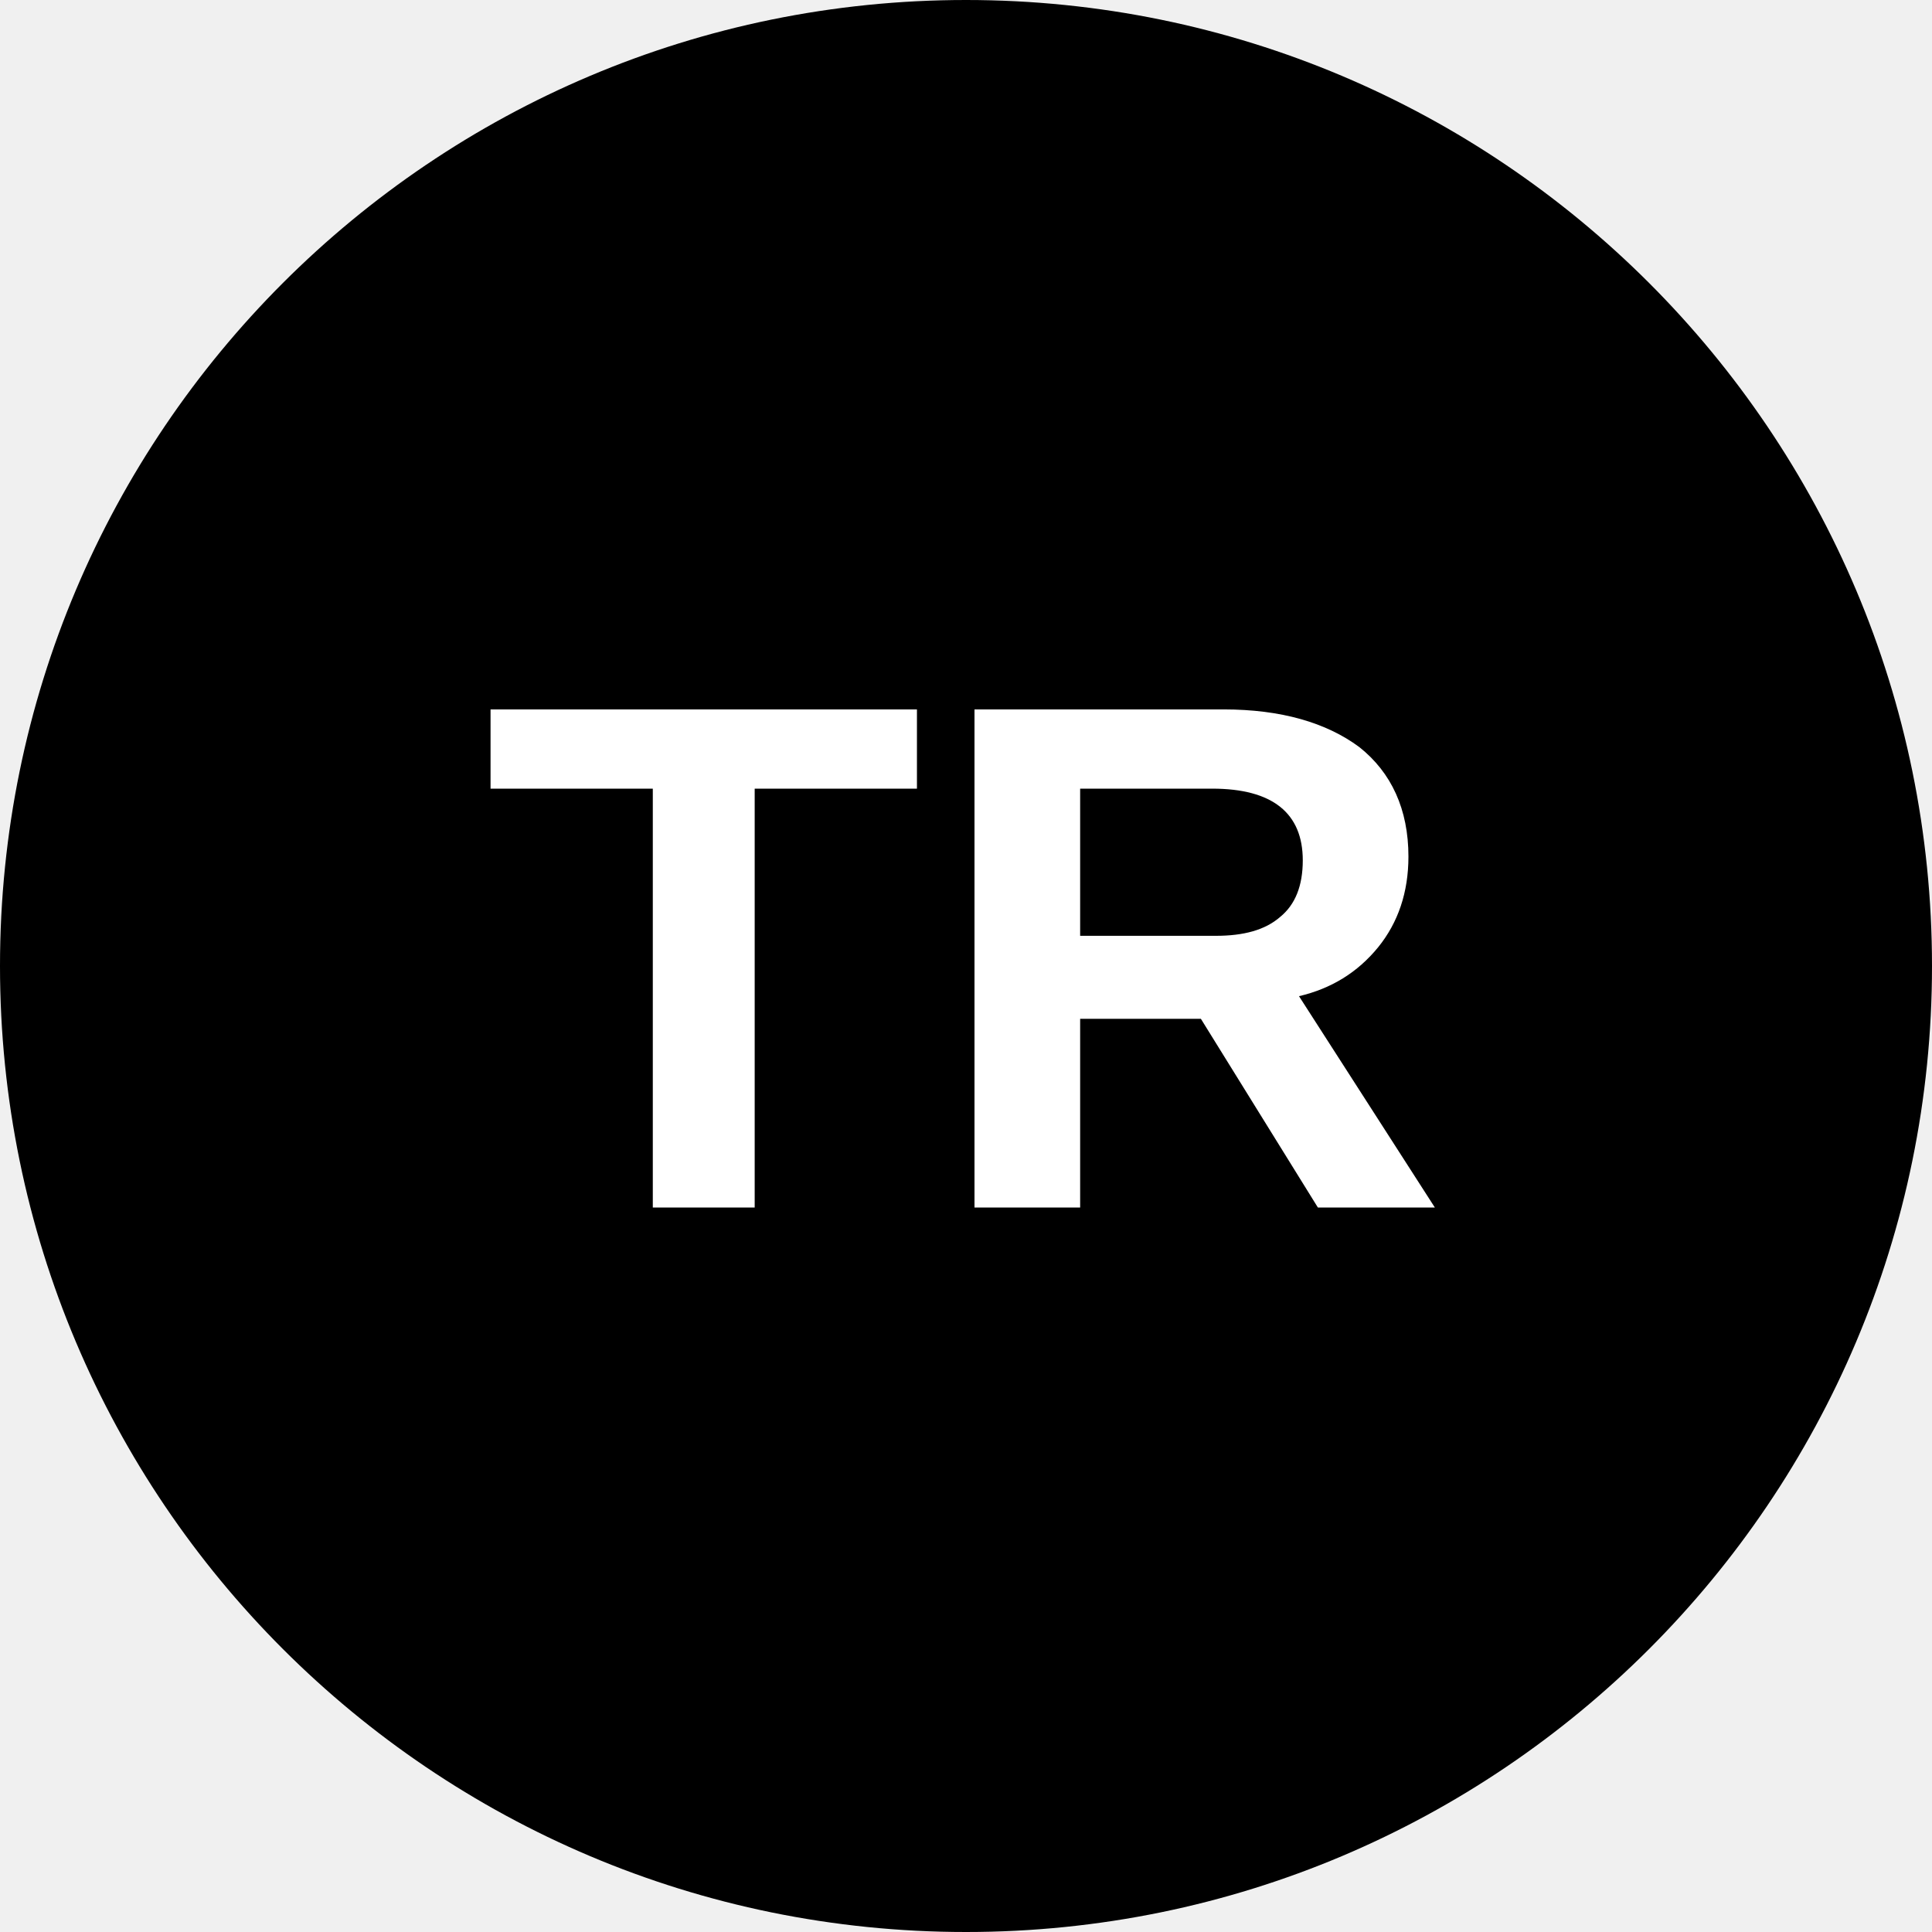
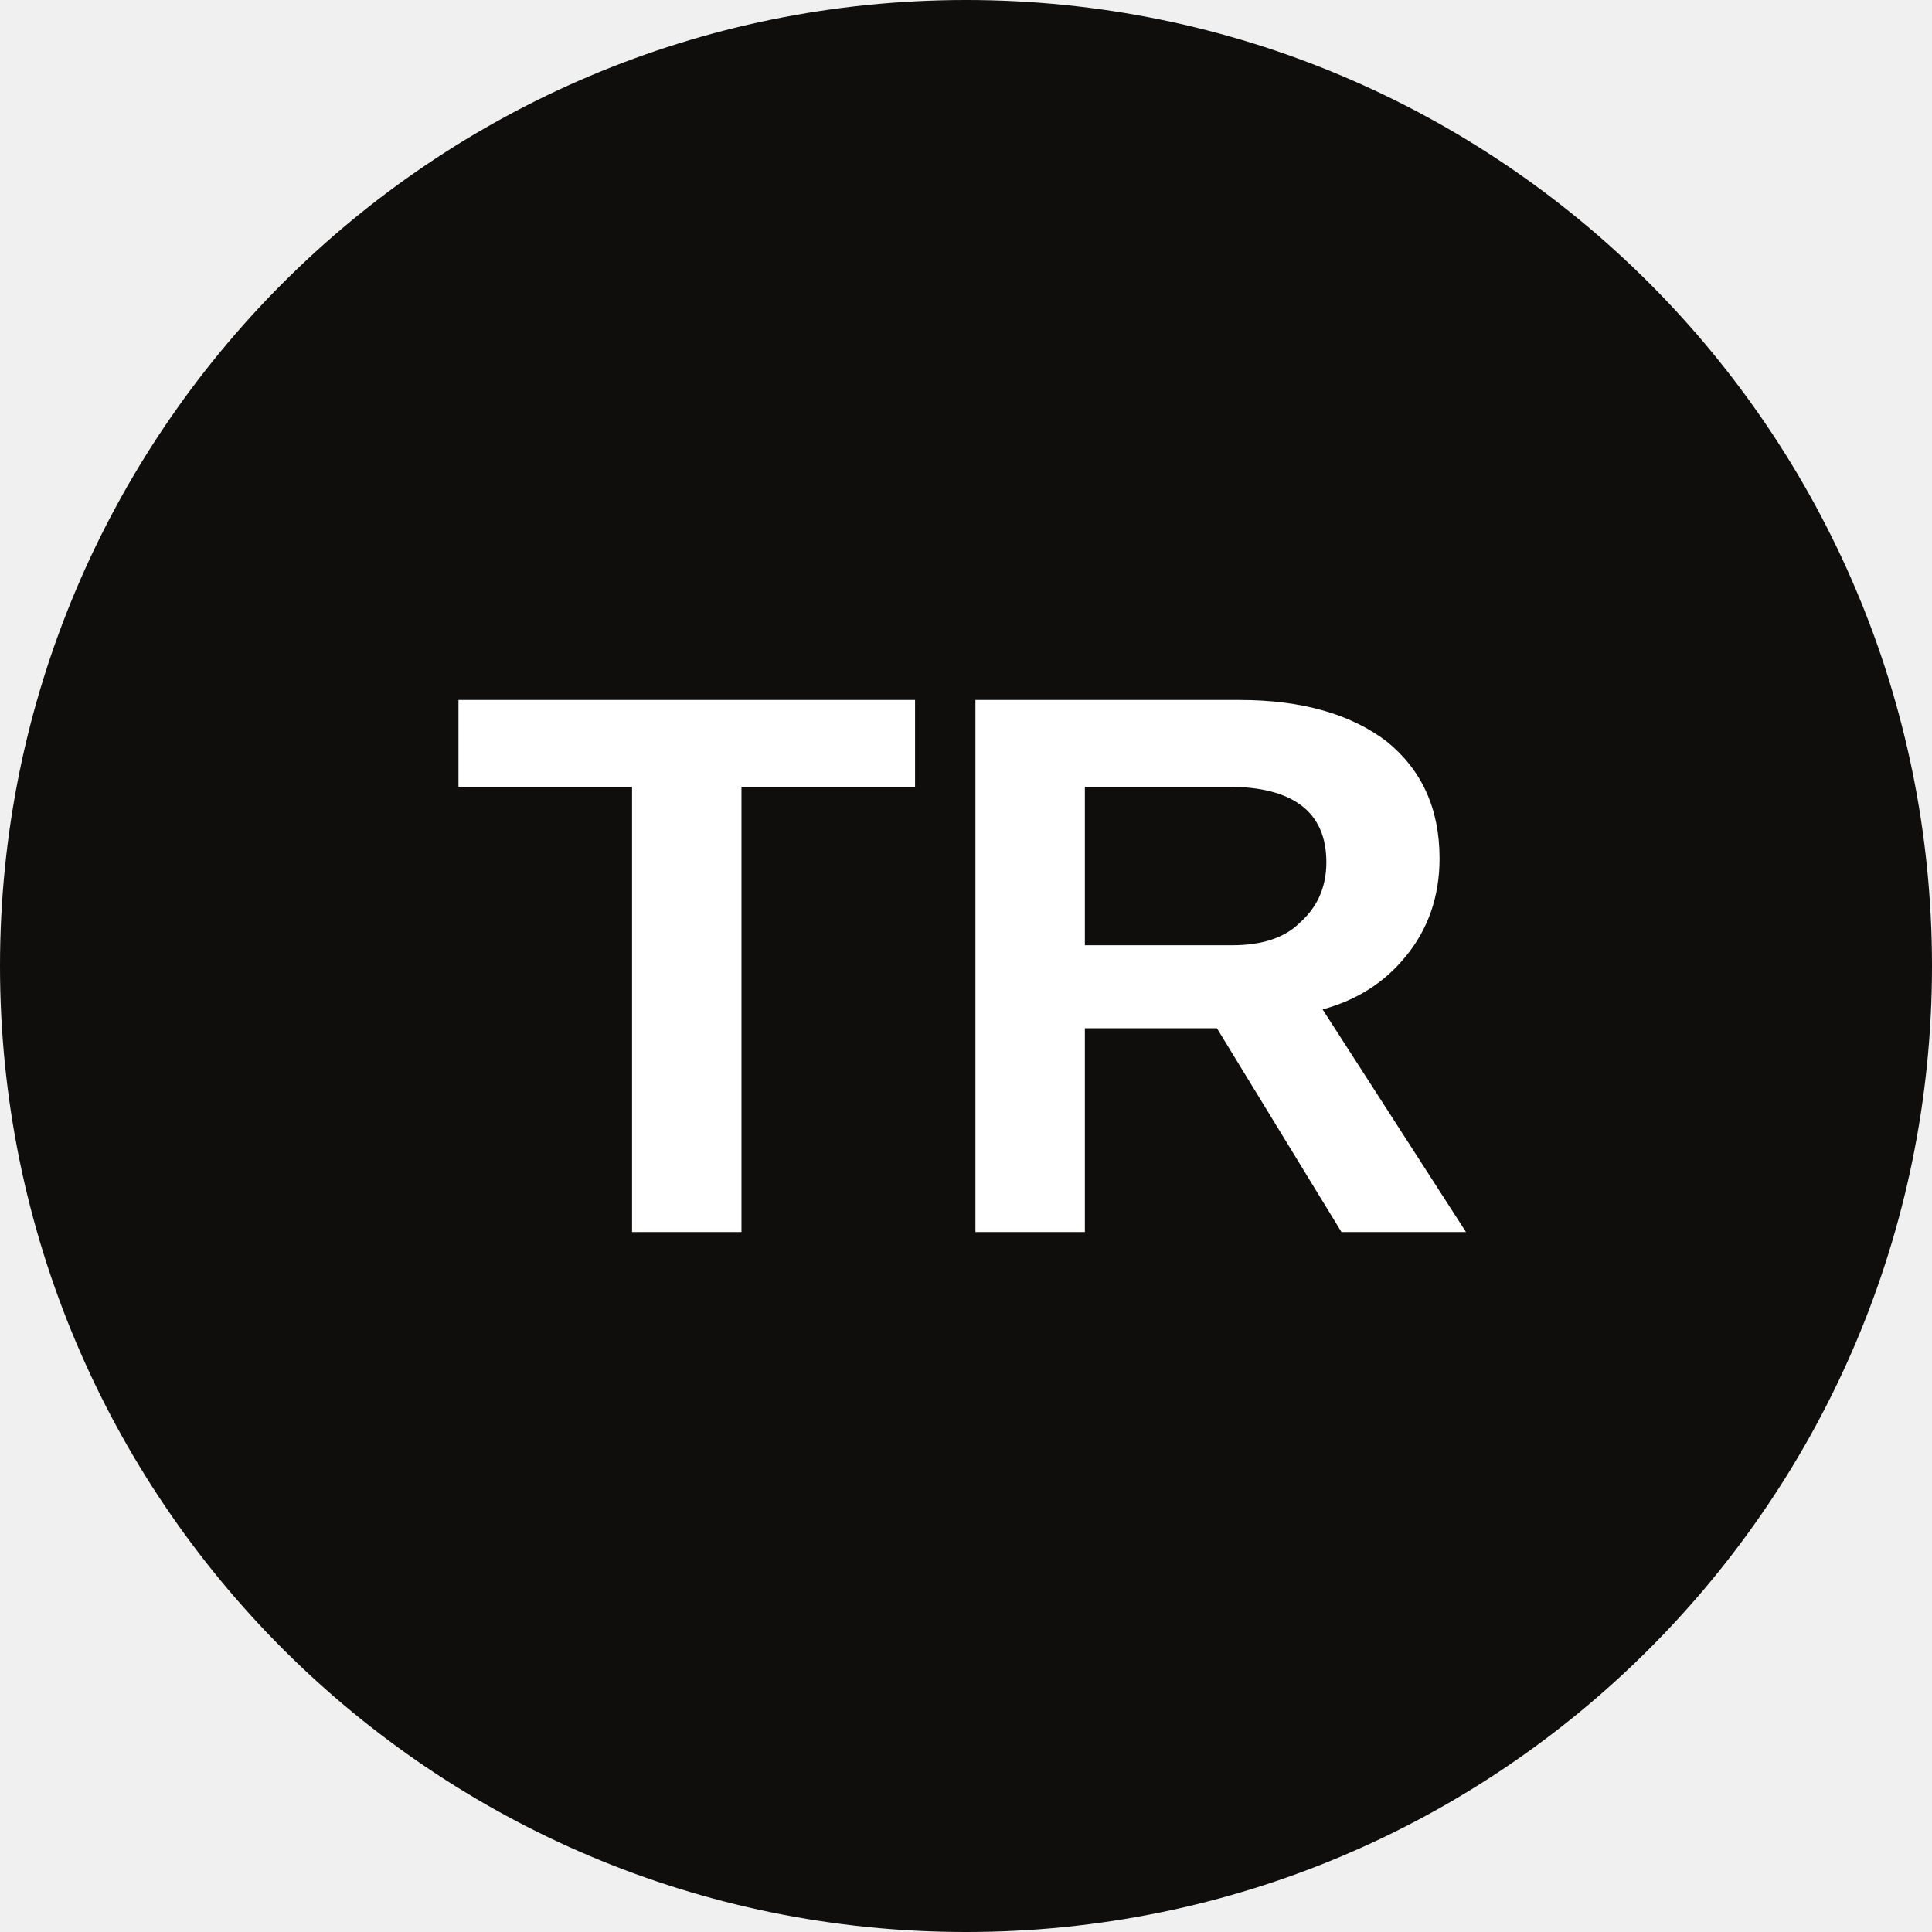
<svg xmlns="http://www.w3.org/2000/svg" viewBox="0 0 8 8">
-   <circle cx="4" cy="4" r="4" />
-   <text x="4" y="5" text-anchor="middle" font-weight="700" font-size="3" textLength="7.2" lengthAdjust="spacingAndGlyphs" font-family="Arial" fill="#fff">TR</text>
+   <circle cx="4" cy="4" r="4" fill="#100e0d" />
+   <text x="4" y="5.1" text-anchor="middle" font-weight="700" font-size="3.2" textLength="7.0" lengthAdjust="spacingAndGlyphs" font-family="Arial" fill="white">TR</text>
</svg>
